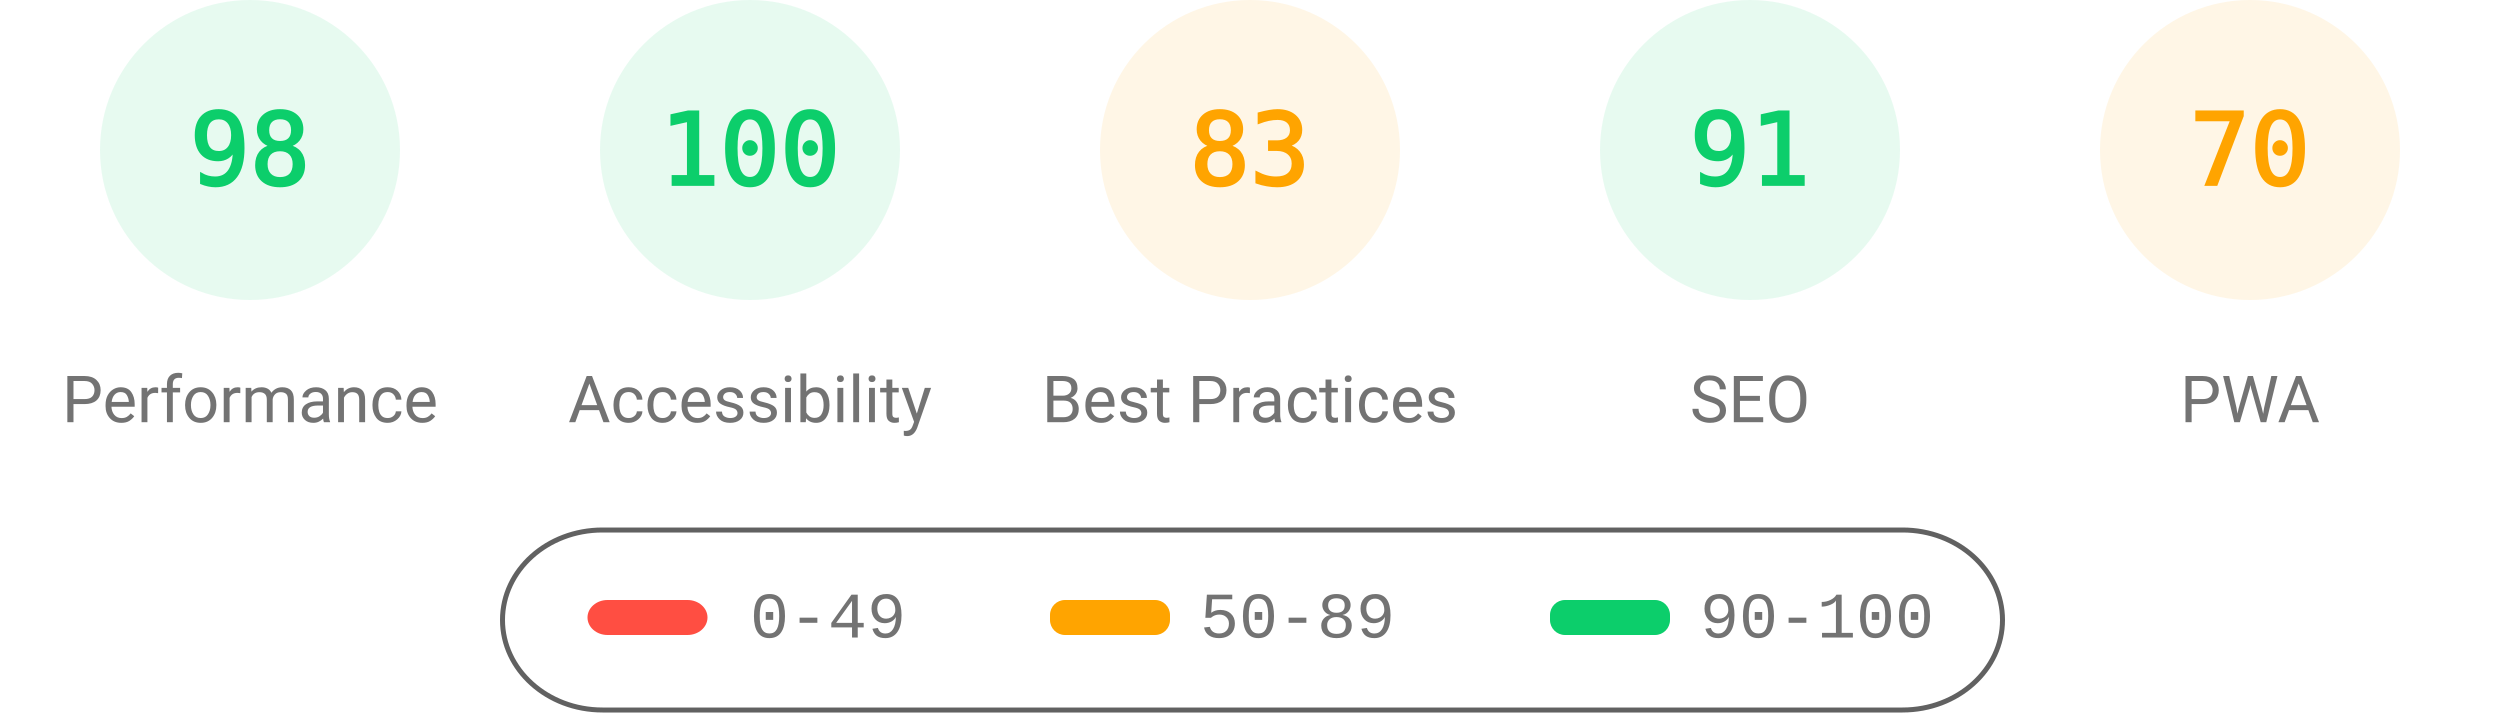
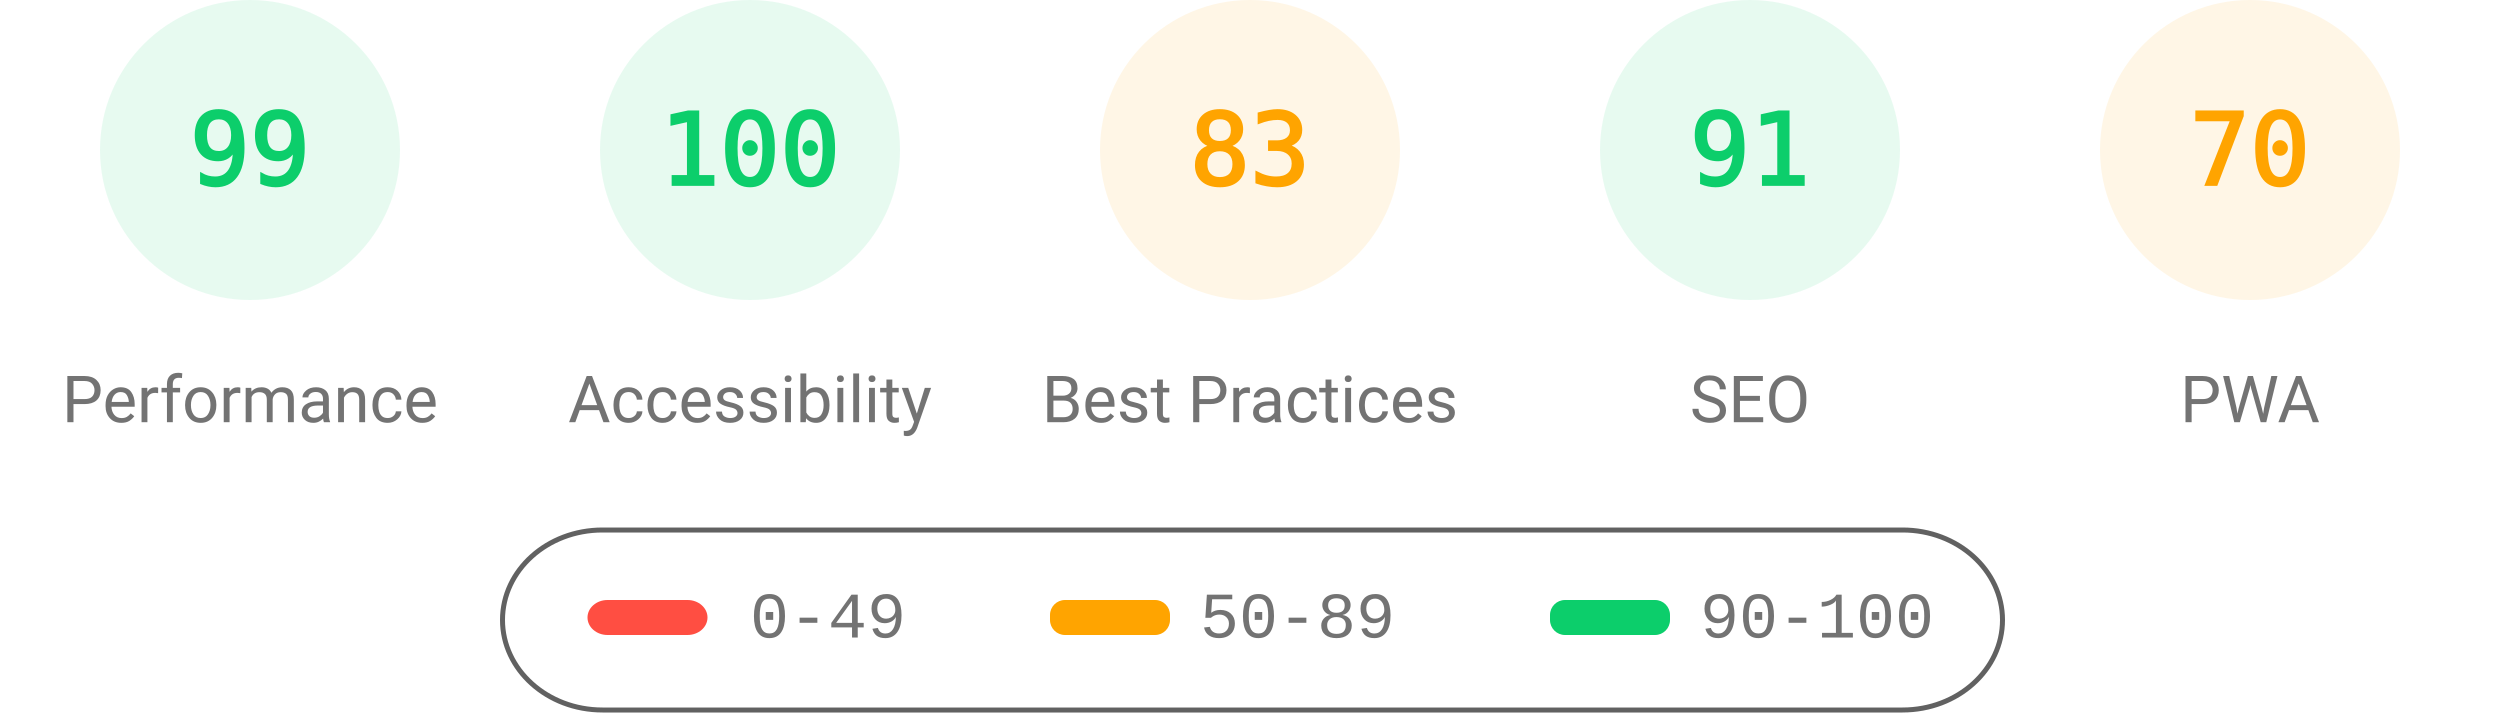
<svg xmlns="http://www.w3.org/2000/svg" fill="none" width="1000" height="285">
  <style>.gauge-base{opacity:.1}.gauge-arc{fill:none;animation-delay:250ms;stroke-linecap:round;transform:rotate(-90deg);transform-origin:100px 60px;animation:load-gauge 1s ease forwards}.guage-text{font-size:40px;font-family:monospace;text-align:center}.guage-red{color:#ff4e42;fill:#ff4e42;stroke:#ff4e42}.guage-orange{color:#ffa400;fill:#ffa400;stroke:#ffa400}.guage-green{color:#0cce6b;fill:#0cce6b;stroke:#0cce6b}.guage-undefined{color:#5c5c5c;fill:#5c5c5c;stroke:#5c5c5c}.guage-title{color:#737373;fill:#737373;stroke:none;font-size:26px;line-height:26px;font-family:Roboto,Halvetica,Arial,sans-serif}@keyframes load-gauge{from{stroke-dasharray:0 352.858}}</style>
  <svg class="guage-div guage-perf guage-green" viewBox="0 0 200 200" width="200" height="200">
    <circle class="gauge-base" r="56" cx="100" cy="60" stroke-width="8" />
-     <circle class="gauge-arc guage-arc-1" r="56" cx="100" cy="60" stroke-width="8" style="stroke-dasharray:344.821,351.858" />
-     <text class="guage-text" x="100" y="60" alignment-baseline="central" dominant-baseline="central" text-anchor="middle">98</text>
+     <circle class="gauge-arc guage-arc-1" r="56" cx="100" cy="60" stroke-width="8" style="stroke-dasharray:348.339,351.858" />
+     <text class="guage-text" x="100" y="60" alignment-baseline="central" dominant-baseline="central" text-anchor="middle">99</text>
    <text class="guage-title" x="100" y="160" alignment-baseline="central" dominant-baseline="central" text-anchor="middle">Performance</text>
  </svg>
  <svg class="guage-div guage-acc guage-green" viewBox="0 0 200 200" width="200" height="200" x="200">
    <circle class="gauge-base" r="56" cx="100" cy="60" stroke-width="8" />
    <circle class="gauge-arc guage-arc-2" r="56" cx="100" cy="60" stroke-width="8" style="stroke-dasharray:351.858,351.858" />
    <text class="guage-text" x="100" y="60" alignment-baseline="central" dominant-baseline="central" text-anchor="middle">100</text>
    <text class="guage-title" x="100" y="160" alignment-baseline="central" dominant-baseline="central" text-anchor="middle">Accessibility</text>
  </svg>
  <svg class="guage-div guage-best guage-orange" viewBox="0 0 200 200" width="200" height="200" x="400">
    <circle class="gauge-base" r="56" cx="100" cy="60" stroke-width="8" />
    <circle class="gauge-arc guage-arc-3" r="56" cx="100" cy="60" stroke-width="8" style="stroke-dasharray:292.042,351.858" />
    <text class="guage-text" x="100" y="60" alignment-baseline="central" dominant-baseline="central" text-anchor="middle">83</text>
    <text class="guage-title" x="100" y="160" alignment-baseline="central" dominant-baseline="central" text-anchor="middle">Best Practices</text>
  </svg>
  <svg class="guage-div guage-seo guage-green" viewBox="0 0 200 200" width="200" height="200" x="600">
    <circle class="gauge-base" r="56" cx="100" cy="60" stroke-width="8" />
    <circle class="gauge-arc guage-arc-4" r="56" cx="100" cy="60" stroke-width="8" style="stroke-dasharray:320.191,351.858" />
    <text class="guage-text" x="100" y="60" alignment-baseline="central" dominant-baseline="central" text-anchor="middle">91</text>
    <text class="guage-title" x="100" y="160" alignment-baseline="central" dominant-baseline="central" text-anchor="middle">SEO</text>
  </svg>
  <svg class="guage-div guage-pwa guage-orange" viewBox="0 0 200 200" width="200" height="200" x="800">
    <circle class="gauge-base" r="56" cx="100" cy="60" stroke-width="8" />
    <circle class="gauge-arc guage-arc-4" r="56" cx="100" cy="60" stroke-width="8" style="stroke-dasharray:246.301,351.858" />
    <text class="guage-text" x="100" y="60" alignment-baseline="central" dominant-baseline="central" text-anchor="middle">70</text>
    <text class="guage-title" x="100" y="160" alignment-baseline="central" dominant-baseline="central" text-anchor="middle">PWA</text>
  </svg>
  <svg width="604" height="76" x="200" y="210">
    <path fill="none" id="canvas_background" d="M-1-1h604v80H-1z" />
    <rect fill-opacity="0" stroke="#616161" stroke-width="2" rx="40" id="svg_2" height="72" width="600" y="2" x="1" fill="#000" />
    <rect stroke="#000" rx="8" id="svg_3" height="14" width="48" y="30" x="35" stroke-opacity="null" stroke-width="0" fill="#ff4e42" />
    <rect stroke="#000" rx="6" id="svg_4" height="14" width="48" y="30" x="220" stroke-opacity="null" stroke-width="0" fill="#ffa400" />
    <rect stroke="#000" rx="6" id="svg_5" height="14" width="48" y="30" x="420" stroke-opacity="null" stroke-width="0" fill="#0cce6b" />
    <text xml:space="preserve" text-anchor="start" font-family="'Courier New', Courier, monospace" font-size="26" id="svg_6" y="45" x="100" stroke-opacity="null" stroke-width="0" stroke="#000" fill="#737373">0-49</text>
    <text xml:space="preserve" text-anchor="start" font-family="'Courier New', Courier, monospace" font-size="26" id="svg_7" y="45" x="280" stroke-opacity="null" stroke-width="0" stroke="#000" fill="#737373">50-89</text>
    <text xml:space="preserve" text-anchor="start" font-family="'Courier New', Courier, monospace" font-size="26" id="svg_8" y="45" x="480" stroke-opacity="null" stroke-width="0" stroke="#000" fill="#737373">90-100</text>
  </svg>
</svg>
